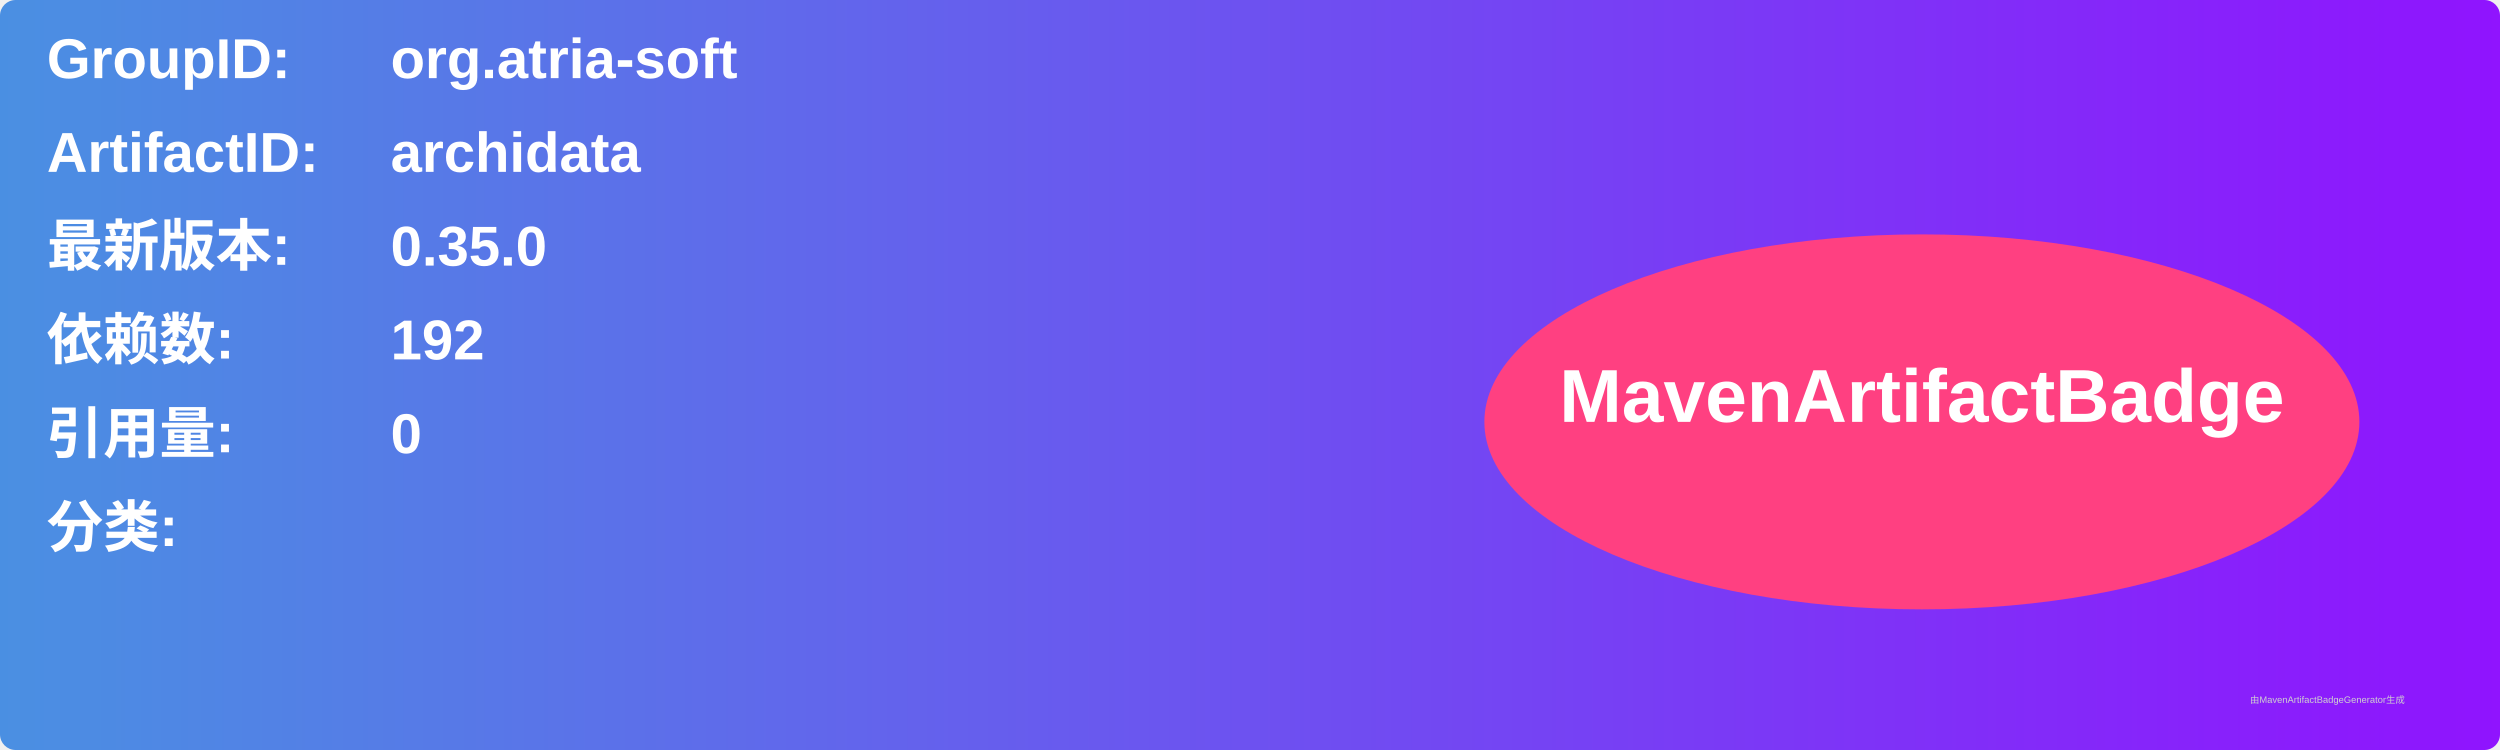
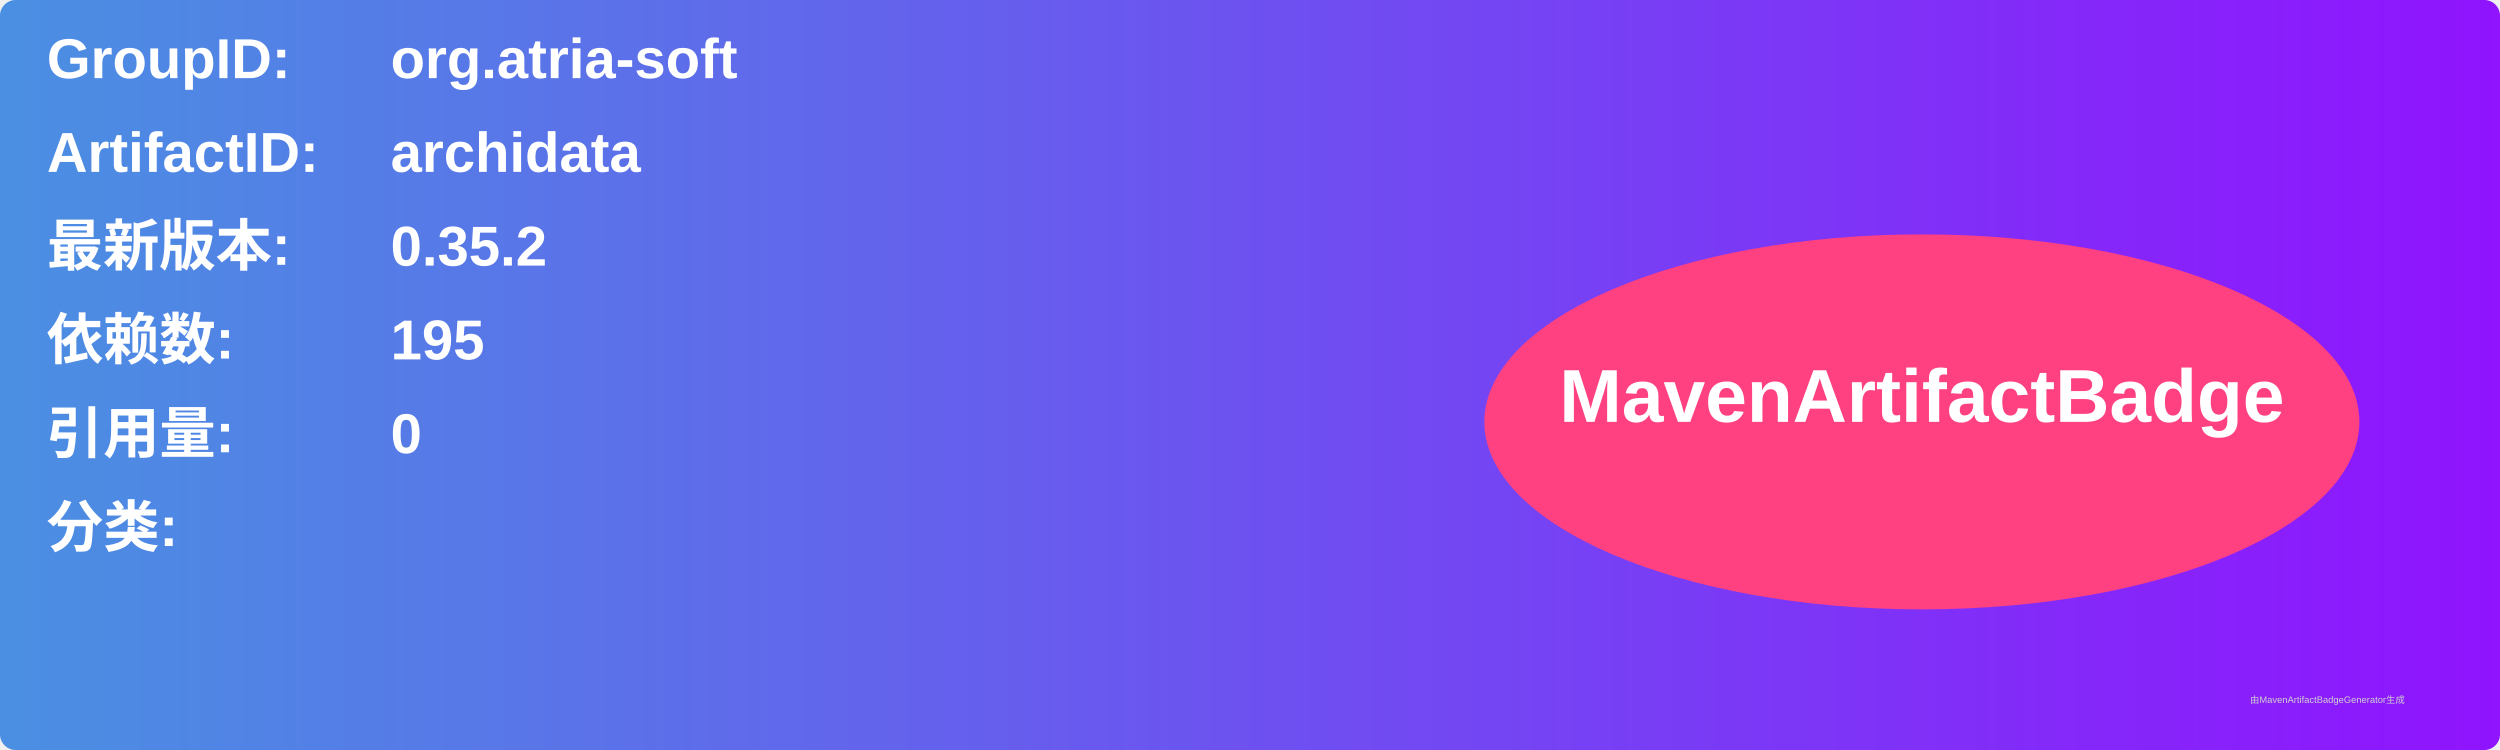
<svg xmlns="http://www.w3.org/2000/svg" width="800" height="240" viewBox="0 0 800 240">
  <linearGradient id="grad" x1="0%" y1="0%" x2="100%" y2="0%">
    <stop offset="0%" stop-color="#4a90e2" />
    <stop offset="100%" stop-color="#9013fe" />
  </linearGradient>
  <rect width="100%" height="100%" rx="5" ry="5" fill="url(#grad)" />
  <g transform="translate(15, 15)">
    <text x="0" y="10" font-family="Arial" font-size="18" fill="white" font-weight="bold" width="260">GroupID:</text>
    <text x="110" y="10" font-family="Arial" font-size="18" fill="white" font-weight="bold" width="460">org.atria-soft</text>
    <text x="0" y="40" font-family="Arial" font-size="18" fill="white" font-weight="bold" width="260">ArtifactID:</text>
    <text x="110" y="40" font-family="Arial" font-size="18" fill="white" font-weight="bold" width="460">archidata</text>
    <text x="0" y="70" font-family="Arial" font-size="18" fill="white" font-weight="bold">最新版本:</text>
    <text x="110" y="70" font-family="Arial" font-size="18" fill="white" font-weight="bold">
-       <tspan font-weight="bold">0.35.0</tspan>
+       <tspan font-weight="bold">0.35.2</tspan>
    </text>
    <text x="0" y="100" font-family="Arial" font-size="18" fill="white" font-weight="bold">依赖数: </text>
    <text x="110" y="100" font-family="Arial" font-size="18" fill="white">
-       <tspan font-weight="bold">192</tspan>
+       <tspan font-weight="bold">195</tspan>
    </text>
    <text x="0" y="130" font-family="Arial" font-size="18" fill="white" font-weight="bold">引用量: </text>
    <text x="110" y="130" font-family="Arial" font-size="18" fill="white">
      <tspan font-weight="bold">0</tspan>
    </text>
    <text x="0" y="160" font-family="Arial" font-size="18" fill="white" font-weight="bold">分类:</text>
    <text x="10" y="190" font-family="Arial" font-size="10" fill="white">
      <tspan font-weight="bold" />
    </text>
    <ellipse cx="600" cy="120" rx="140" ry="60" fill="#ff4081" />
    <text x="600" y="120" text-anchor="middle" font-family="Arial" font-size="24" fill="white" font-weight="bold">MavenArtifactBadge</text>
  </g>
  <text x="720" y="225" font-family="Arial" font-size="3" fill="#d0d0d0">由MavenArtifactBadgeGenerator生成</text>
</svg>
